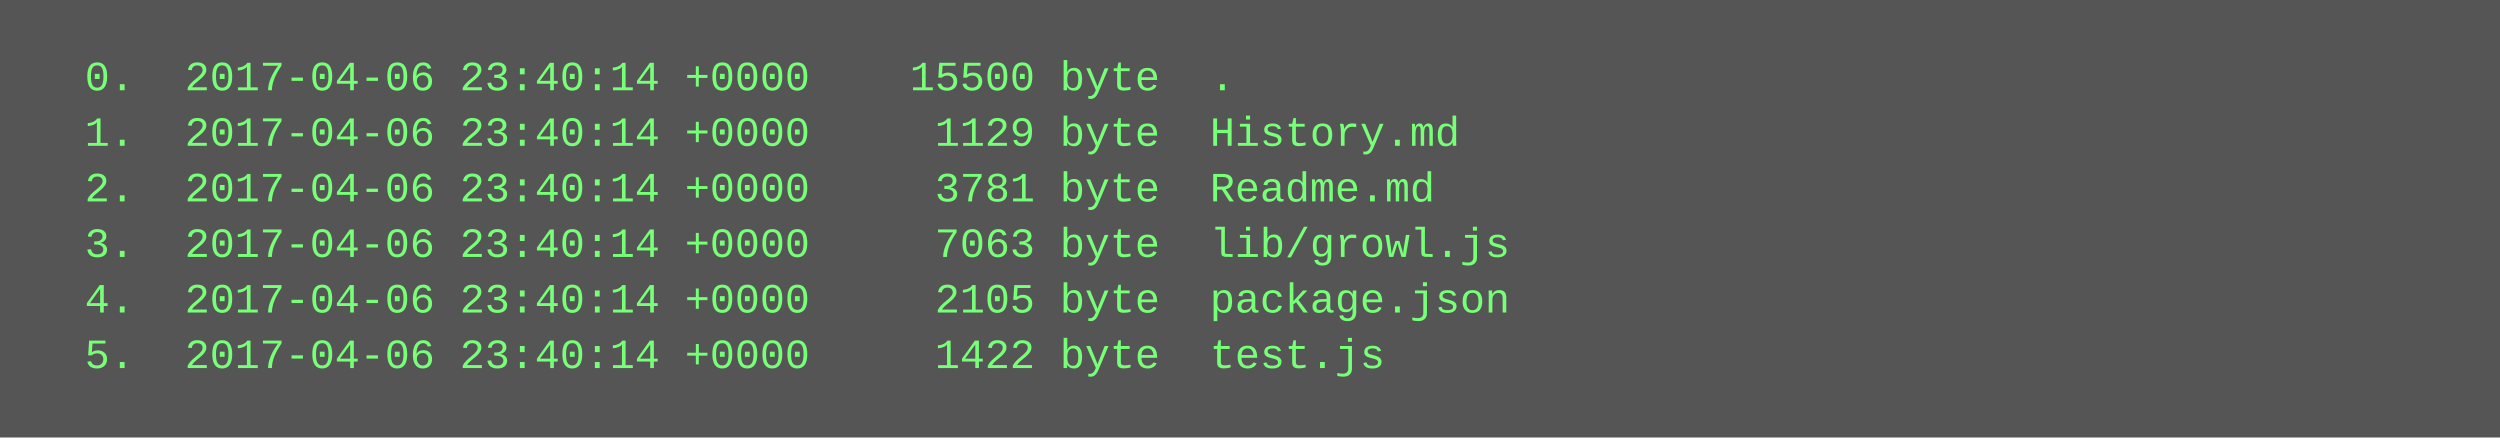
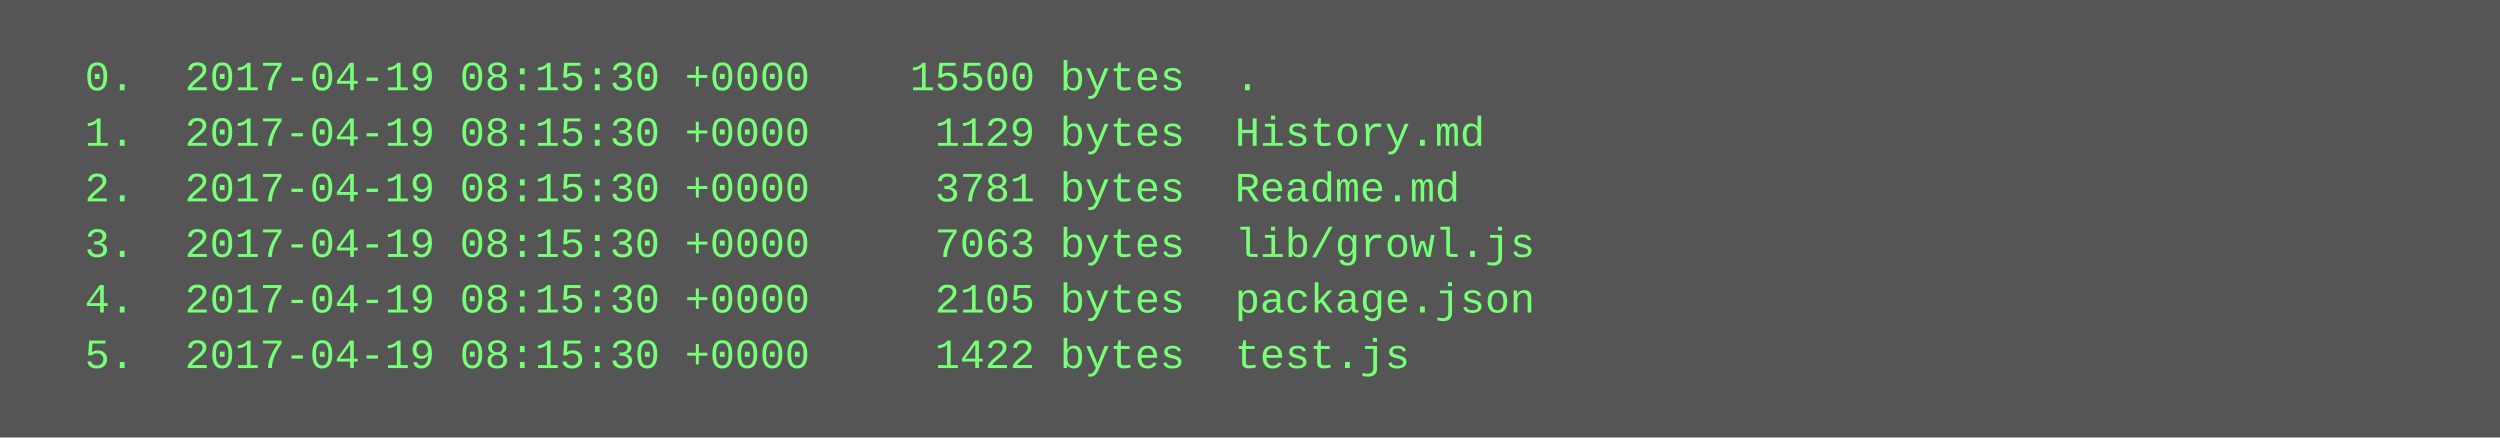
<svg xmlns="http://www.w3.org/2000/svg" height="126" width="720">
  <rect height="126" fill="#555" width="720" />
  <text fill="#7f7" font-family="Courier New" font-size="12" xml:space="preserve">
-     <tspan x="10" y="26">  0.  2017-04-06 23:40:14 +0000    15500 byte  .</tspan>
-     <tspan x="10" y="42">  1.  2017-04-06 23:40:14 +0000     1129 byte  History.md</tspan>
-     <tspan x="10" y="58">  2.  2017-04-06 23:40:14 +0000     3781 byte  Readme.md</tspan>
-     <tspan x="10" y="74">  3.  2017-04-06 23:40:14 +0000     7063 byte  lib/growl.js</tspan>
-     <tspan x="10" y="90">  4.  2017-04-06 23:40:14 +0000     2105 byte  package.json</tspan>
-     <tspan x="10" y="106">  5.  2017-04-06 23:40:14 +0000     1422 byte  test.js</tspan>
+     <tspan x="10" y="26">  0.  2017-04-19 08:15:30 +0000    15500 bytes  .</tspan>
+     <tspan x="10" y="42">  1.  2017-04-19 08:15:30 +0000     1129 bytes  History.md</tspan>
+     <tspan x="10" y="58">  2.  2017-04-19 08:15:30 +0000     3781 bytes  Readme.md</tspan>
+     <tspan x="10" y="74">  3.  2017-04-19 08:15:30 +0000     7063 bytes  lib/growl.js</tspan>
+     <tspan x="10" y="90">  4.  2017-04-19 08:15:30 +0000     2105 bytes  package.json</tspan>
+     <tspan x="10" y="106">  5.  2017-04-19 08:15:30 +0000     1422 bytes  test.js</tspan>
  </text>
</svg>
